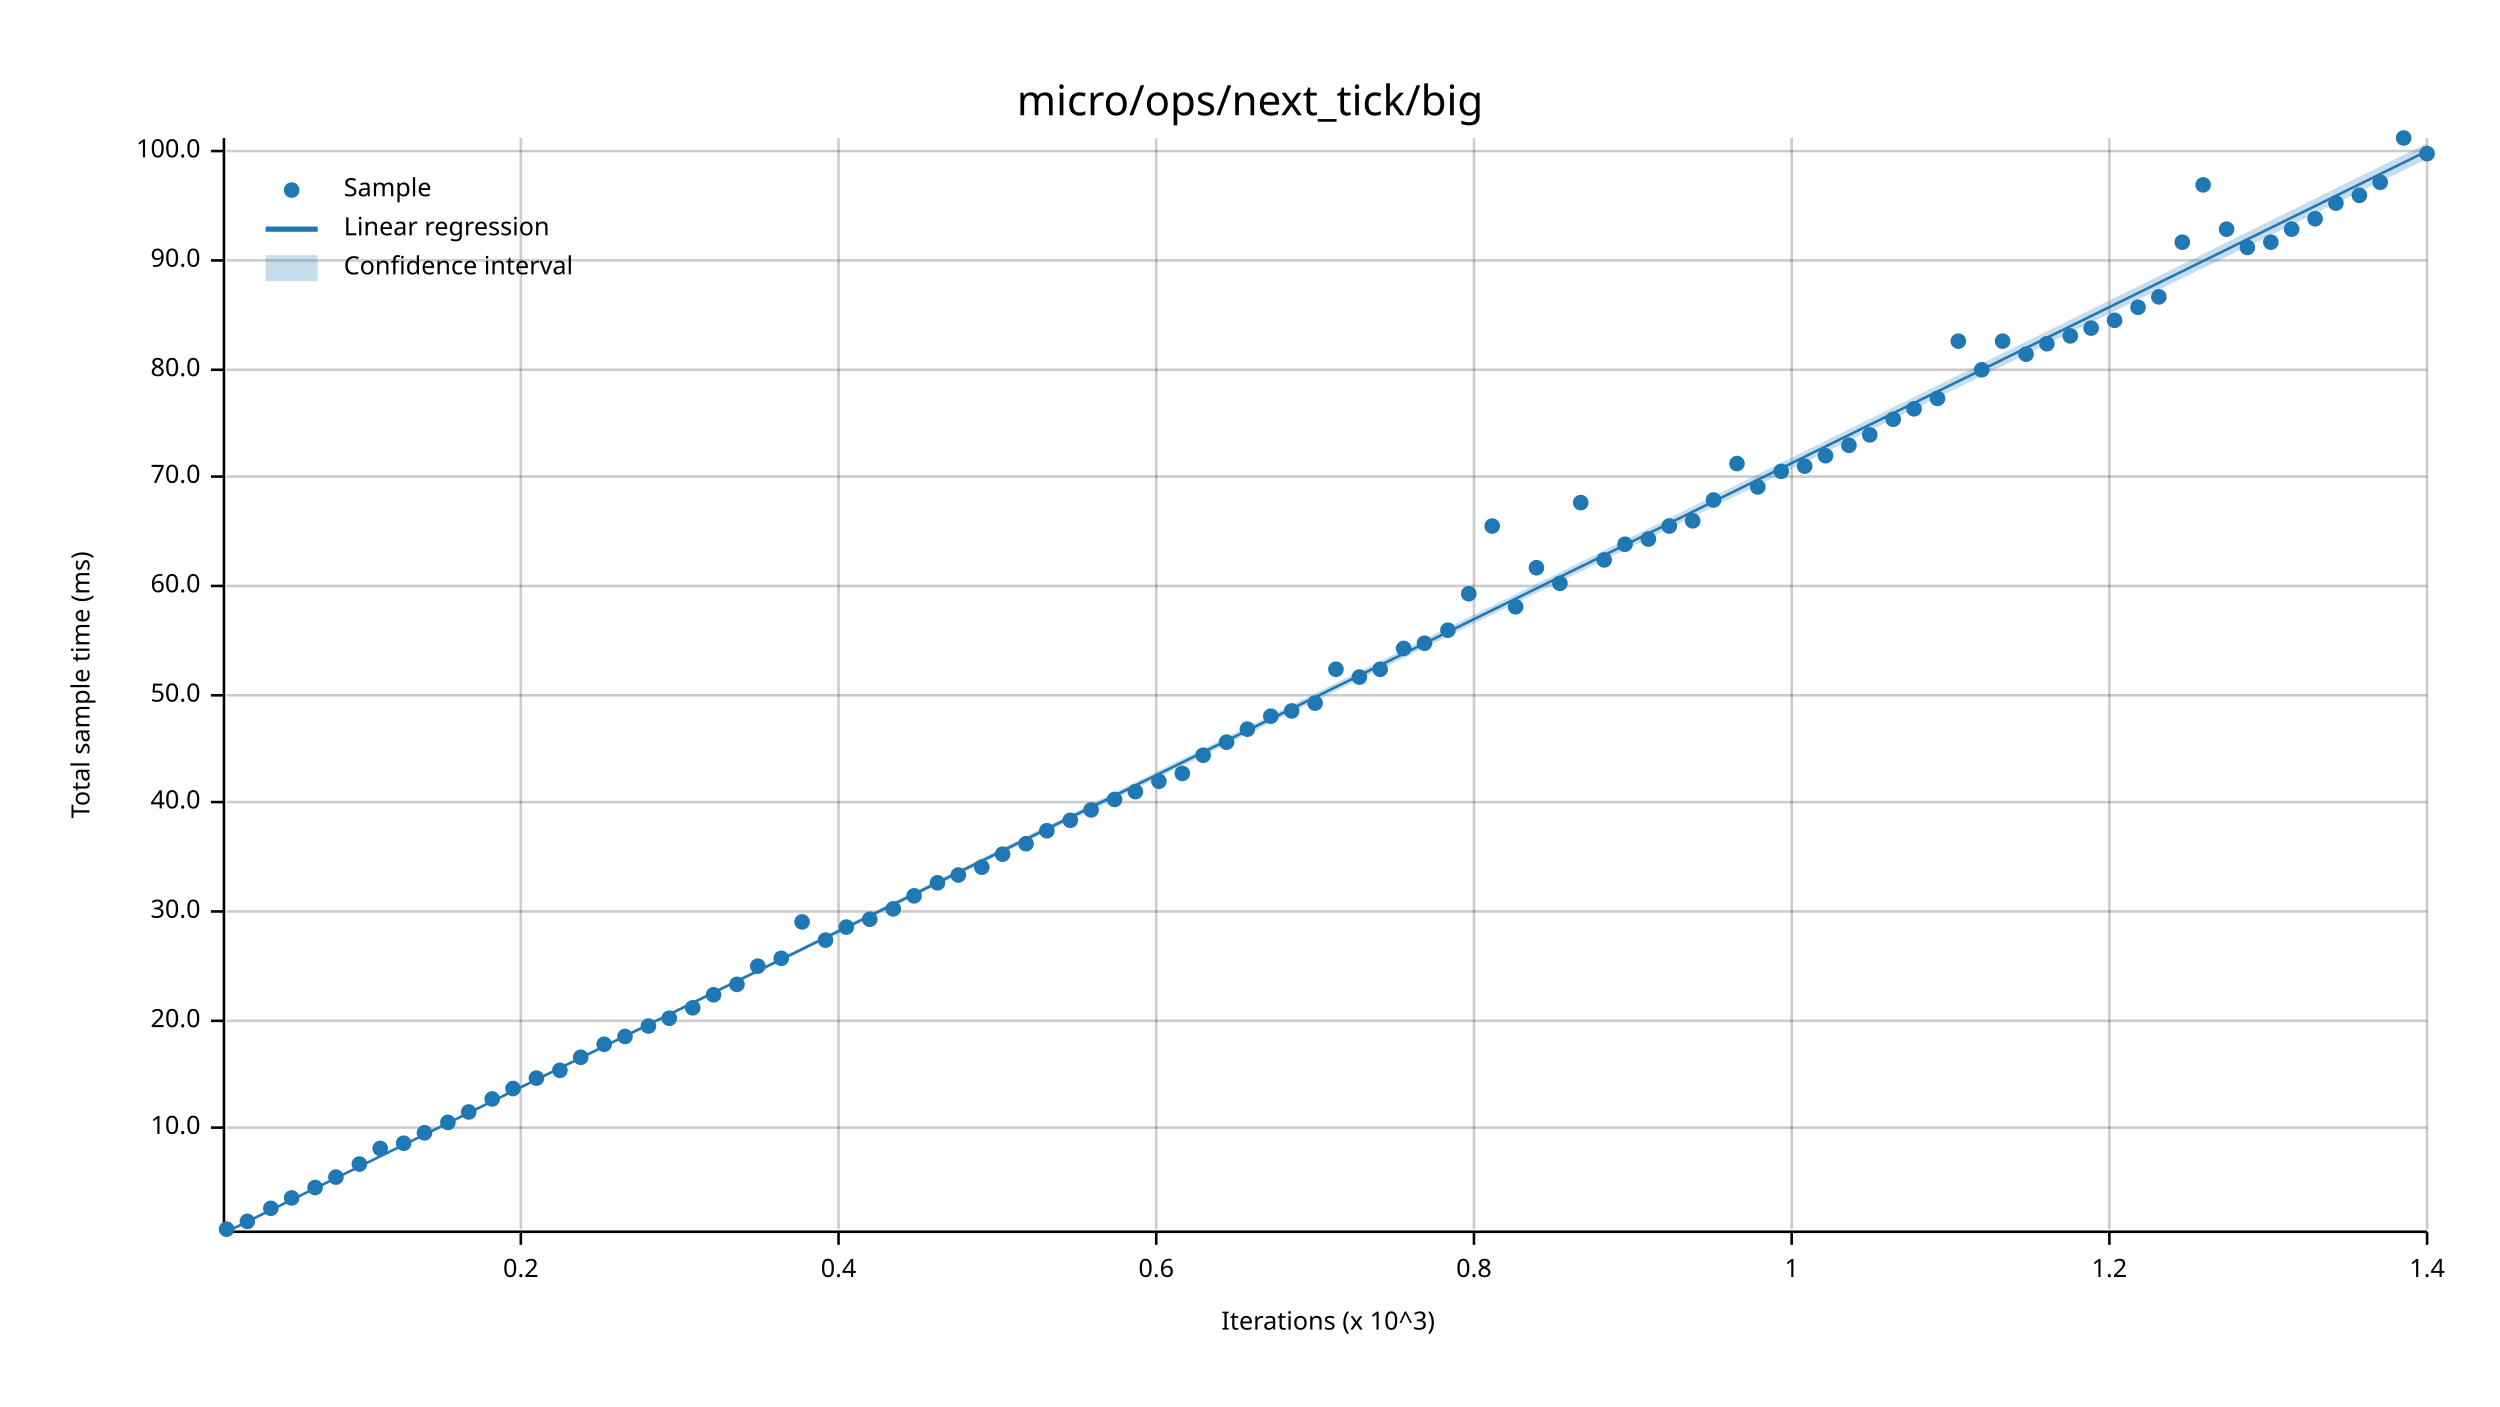
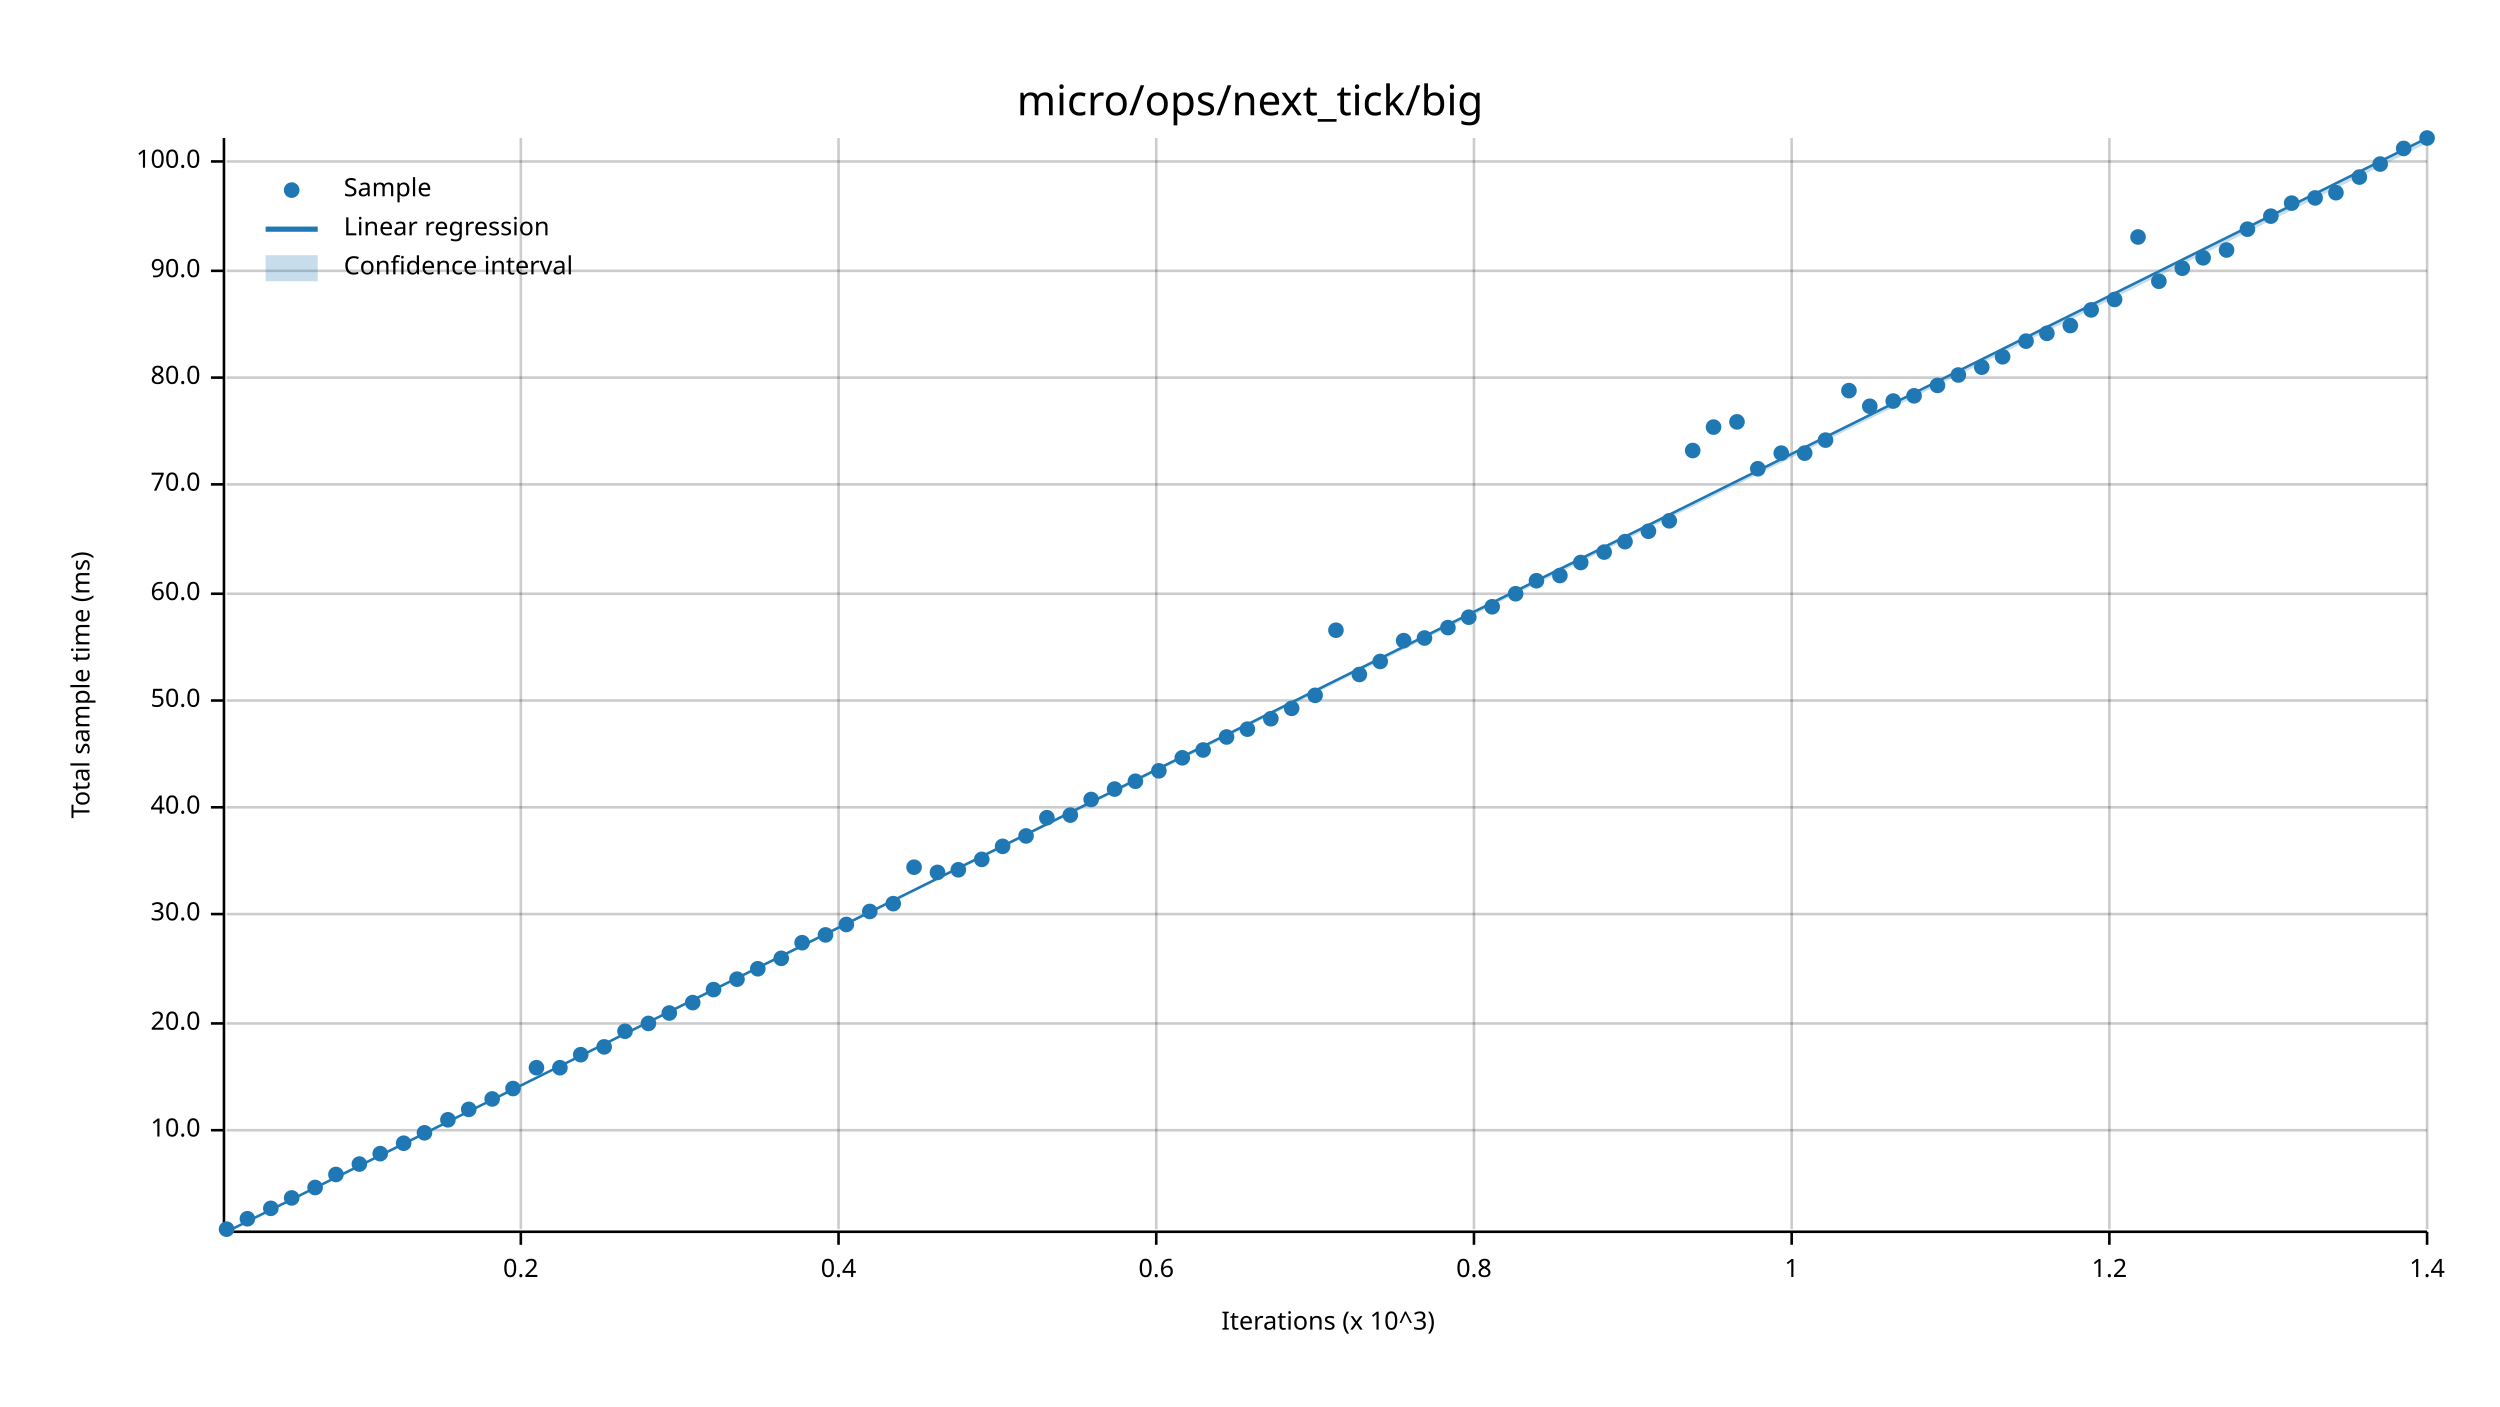
<svg xmlns="http://www.w3.org/2000/svg" width="960" height="540" viewBox="0 0 960 540">
  <text x="480" y="32" dy="0.76em" text-anchor="middle" font-family="sans-serif" font-size="16.129" opacity="1" fill="#000000">
micro/ops/next_tick/big
</text>
  <text x="27" y="263" dy="0.76em" text-anchor="middle" font-family="sans-serif" font-size="9.677" opacity="1" fill="#000000" transform="rotate(270, 27, 263)">
Total sample time (ms)
</text>
  <text x="510" y="513" dy="-0.5ex" text-anchor="middle" font-family="sans-serif" font-size="9.677" opacity="1" fill="#000000">
Iterations (x 10^3)
</text>
  <line opacity="0.2" stroke="#000000" stroke-width="1" x1="200" y1="472" x2="200" y2="53" />
  <line opacity="0.2" stroke="#000000" stroke-width="1" x1="322" y1="472" x2="322" y2="53" />
  <line opacity="0.2" stroke="#000000" stroke-width="1" x1="444" y1="472" x2="444" y2="53" />
  <line opacity="0.2" stroke="#000000" stroke-width="1" x1="566" y1="472" x2="566" y2="53" />
  <line opacity="0.2" stroke="#000000" stroke-width="1" x1="688" y1="472" x2="688" y2="53" />
  <line opacity="0.2" stroke="#000000" stroke-width="1" x1="810" y1="472" x2="810" y2="53" />
  <line opacity="0.2" stroke="#000000" stroke-width="1" x1="932" y1="472" x2="932" y2="53" />
-   <line opacity="0.2" stroke="#000000" stroke-width="1" x1="87" y1="433" x2="932" y2="433" />
-   <line opacity="0.2" stroke="#000000" stroke-width="1" x1="87" y1="392" x2="932" y2="392" />
-   <line opacity="0.2" stroke="#000000" stroke-width="1" x1="87" y1="350" x2="932" y2="350" />
-   <line opacity="0.2" stroke="#000000" stroke-width="1" x1="87" y1="308" x2="932" y2="308" />
-   <line opacity="0.2" stroke="#000000" stroke-width="1" x1="87" y1="267" x2="932" y2="267" />
-   <line opacity="0.2" stroke="#000000" stroke-width="1" x1="87" y1="225" x2="932" y2="225" />
-   <line opacity="0.2" stroke="#000000" stroke-width="1" x1="87" y1="183" x2="932" y2="183" />
-   <line opacity="0.2" stroke="#000000" stroke-width="1" x1="87" y1="142" x2="932" y2="142" />
-   <line opacity="0.2" stroke="#000000" stroke-width="1" x1="87" y1="100" x2="932" y2="100" />
-   <line opacity="0.2" stroke="#000000" stroke-width="1" x1="87" y1="58" x2="932" y2="58" />
+   <line opacity="0.2" stroke="#000000" stroke-width="1" x1="87" y1="434" x2="932" y2="434" />
+   <line opacity="0.2" stroke="#000000" stroke-width="1" x1="87" y1="393" x2="932" y2="393" />
+   <line opacity="0.2" stroke="#000000" stroke-width="1" x1="87" y1="351" x2="932" y2="351" />
+   <line opacity="0.2" stroke="#000000" stroke-width="1" x1="87" y1="310" x2="932" y2="310" />
+   <line opacity="0.2" stroke="#000000" stroke-width="1" x1="87" y1="269" x2="932" y2="269" />
+   <line opacity="0.2" stroke="#000000" stroke-width="1" x1="87" y1="228" x2="932" y2="228" />
+   <line opacity="0.2" stroke="#000000" stroke-width="1" x1="87" y1="186" x2="932" y2="186" />
+   <line opacity="0.2" stroke="#000000" stroke-width="1" x1="87" y1="145" x2="932" y2="145" />
+   <line opacity="0.2" stroke="#000000" stroke-width="1" x1="87" y1="104" x2="932" y2="104" />
+   <line opacity="0.2" stroke="#000000" stroke-width="1" x1="87" y1="62" x2="932" y2="62" />
  <polyline fill="none" opacity="1" stroke="#000000" stroke-width="1" points="86,53 86,472 " />
-   <text x="77" y="433" dy="0.5ex" text-anchor="end" font-family="sans-serif" font-size="9.677" opacity="1" fill="#000000">
+   <text x="77" y="434" dy="0.5ex" text-anchor="end" font-family="sans-serif" font-size="9.677" opacity="1" fill="#000000">
10.0
</text>
-   <polyline fill="none" opacity="1" stroke="#000000" stroke-width="1" points="81,433 86,433 " />
-   <text x="77" y="392" dy="0.5ex" text-anchor="end" font-family="sans-serif" font-size="9.677" opacity="1" fill="#000000">
+   <polyline fill="none" opacity="1" stroke="#000000" stroke-width="1" points="81,434 86,434 " />
+   <text x="77" y="393" dy="0.5ex" text-anchor="end" font-family="sans-serif" font-size="9.677" opacity="1" fill="#000000">
20.0
</text>
-   <polyline fill="none" opacity="1" stroke="#000000" stroke-width="1" points="81,392 86,392 " />
-   <text x="77" y="350" dy="0.5ex" text-anchor="end" font-family="sans-serif" font-size="9.677" opacity="1" fill="#000000">
+   <polyline fill="none" opacity="1" stroke="#000000" stroke-width="1" points="81,393 86,393 " />
+   <text x="77" y="351" dy="0.5ex" text-anchor="end" font-family="sans-serif" font-size="9.677" opacity="1" fill="#000000">
30.0
</text>
-   <polyline fill="none" opacity="1" stroke="#000000" stroke-width="1" points="81,350 86,350 " />
-   <text x="77" y="308" dy="0.5ex" text-anchor="end" font-family="sans-serif" font-size="9.677" opacity="1" fill="#000000">
+   <polyline fill="none" opacity="1" stroke="#000000" stroke-width="1" points="81,351 86,351 " />
+   <text x="77" y="310" dy="0.5ex" text-anchor="end" font-family="sans-serif" font-size="9.677" opacity="1" fill="#000000">
40.0
</text>
-   <polyline fill="none" opacity="1" stroke="#000000" stroke-width="1" points="81,308 86,308 " />
-   <text x="77" y="267" dy="0.5ex" text-anchor="end" font-family="sans-serif" font-size="9.677" opacity="1" fill="#000000">
+   <polyline fill="none" opacity="1" stroke="#000000" stroke-width="1" points="81,310 86,310 " />
+   <text x="77" y="269" dy="0.5ex" text-anchor="end" font-family="sans-serif" font-size="9.677" opacity="1" fill="#000000">
50.0
</text>
-   <polyline fill="none" opacity="1" stroke="#000000" stroke-width="1" points="81,267 86,267 " />
-   <text x="77" y="225" dy="0.5ex" text-anchor="end" font-family="sans-serif" font-size="9.677" opacity="1" fill="#000000">
+   <polyline fill="none" opacity="1" stroke="#000000" stroke-width="1" points="81,269 86,269 " />
+   <text x="77" y="228" dy="0.5ex" text-anchor="end" font-family="sans-serif" font-size="9.677" opacity="1" fill="#000000">
60.0
</text>
-   <polyline fill="none" opacity="1" stroke="#000000" stroke-width="1" points="81,225 86,225 " />
-   <text x="77" y="183" dy="0.5ex" text-anchor="end" font-family="sans-serif" font-size="9.677" opacity="1" fill="#000000">
+   <polyline fill="none" opacity="1" stroke="#000000" stroke-width="1" points="81,228 86,228 " />
+   <text x="77" y="186" dy="0.5ex" text-anchor="end" font-family="sans-serif" font-size="9.677" opacity="1" fill="#000000">
70.0
</text>
-   <polyline fill="none" opacity="1" stroke="#000000" stroke-width="1" points="81,183 86,183 " />
-   <text x="77" y="142" dy="0.5ex" text-anchor="end" font-family="sans-serif" font-size="9.677" opacity="1" fill="#000000">
+   <polyline fill="none" opacity="1" stroke="#000000" stroke-width="1" points="81,186 86,186 " />
+   <text x="77" y="145" dy="0.5ex" text-anchor="end" font-family="sans-serif" font-size="9.677" opacity="1" fill="#000000">
80.0
</text>
-   <polyline fill="none" opacity="1" stroke="#000000" stroke-width="1" points="81,142 86,142 " />
-   <text x="77" y="100" dy="0.5ex" text-anchor="end" font-family="sans-serif" font-size="9.677" opacity="1" fill="#000000">
+   <polyline fill="none" opacity="1" stroke="#000000" stroke-width="1" points="81,145 86,145 " />
+   <text x="77" y="104" dy="0.5ex" text-anchor="end" font-family="sans-serif" font-size="9.677" opacity="1" fill="#000000">
90.0
</text>
-   <polyline fill="none" opacity="1" stroke="#000000" stroke-width="1" points="81,100 86,100 " />
-   <text x="77" y="58" dy="0.5ex" text-anchor="end" font-family="sans-serif" font-size="9.677" opacity="1" fill="#000000">
+   <polyline fill="none" opacity="1" stroke="#000000" stroke-width="1" points="81,104 86,104 " />
+   <text x="77" y="62" dy="0.5ex" text-anchor="end" font-family="sans-serif" font-size="9.677" opacity="1" fill="#000000">
100.0
</text>
-   <polyline fill="none" opacity="1" stroke="#000000" stroke-width="1" points="81,58 86,58 " />
+   <polyline fill="none" opacity="1" stroke="#000000" stroke-width="1" points="81,62 86,62 " />
  <polyline fill="none" opacity="1" stroke="#000000" stroke-width="1" points="87,473 932,473 " />
  <text x="200" y="483" dy="0.76em" text-anchor="middle" font-family="sans-serif" font-size="9.677" opacity="1" fill="#000000">
0.2
</text>
  <polyline fill="none" opacity="1" stroke="#000000" stroke-width="1" points="200,473 200,478 " />
  <text x="322" y="483" dy="0.76em" text-anchor="middle" font-family="sans-serif" font-size="9.677" opacity="1" fill="#000000">
0.4
</text>
  <polyline fill="none" opacity="1" stroke="#000000" stroke-width="1" points="322,473 322,478 " />
  <text x="444" y="483" dy="0.76em" text-anchor="middle" font-family="sans-serif" font-size="9.677" opacity="1" fill="#000000">
0.6
</text>
  <polyline fill="none" opacity="1" stroke="#000000" stroke-width="1" points="444,473 444,478 " />
  <text x="566" y="483" dy="0.76em" text-anchor="middle" font-family="sans-serif" font-size="9.677" opacity="1" fill="#000000">
0.8
</text>
  <polyline fill="none" opacity="1" stroke="#000000" stroke-width="1" points="566,473 566,478 " />
  <text x="688" y="483" dy="0.76em" text-anchor="middle" font-family="sans-serif" font-size="9.677" opacity="1" fill="#000000">
1
</text>
  <polyline fill="none" opacity="1" stroke="#000000" stroke-width="1" points="688,473 688,478 " />
  <text x="810" y="483" dy="0.76em" text-anchor="middle" font-family="sans-serif" font-size="9.677" opacity="1" fill="#000000">
1.2
</text>
  <polyline fill="none" opacity="1" stroke="#000000" stroke-width="1" points="810,473 810,478 " />
  <text x="932" y="483" dy="0.76em" text-anchor="middle" font-family="sans-serif" font-size="9.677" opacity="1" fill="#000000">
1.4
</text>
  <polyline fill="none" opacity="1" stroke="#000000" stroke-width="1" points="932,473 932,478 " />
  <circle cx="87" cy="472" r="3" opacity="1" fill="#1F78B4" stroke="none" stroke-width="1" />
-   <circle cx="95" cy="469" r="3" opacity="1" fill="#1F78B4" stroke="none" stroke-width="1" />
+   <circle cx="95" cy="468" r="3" opacity="1" fill="#1F78B4" stroke="none" stroke-width="1" />
  <circle cx="104" cy="464" r="3" opacity="1" fill="#1F78B4" stroke="none" stroke-width="1" />
  <circle cx="112" cy="460" r="3" opacity="1" fill="#1F78B4" stroke="none" stroke-width="1" />
  <circle cx="121" cy="456" r="3" opacity="1" fill="#1F78B4" stroke="none" stroke-width="1" />
-   <circle cx="129" cy="452" r="3" opacity="1" fill="#1F78B4" stroke="none" stroke-width="1" />
+   <circle cx="129" cy="451" r="3" opacity="1" fill="#1F78B4" stroke="none" stroke-width="1" />
  <circle cx="138" cy="447" r="3" opacity="1" fill="#1F78B4" stroke="none" stroke-width="1" />
-   <circle cx="146" cy="441" r="3" opacity="1" fill="#1F78B4" stroke="none" stroke-width="1" />
+   <circle cx="146" cy="443" r="3" opacity="1" fill="#1F78B4" stroke="none" stroke-width="1" />
  <circle cx="155" cy="439" r="3" opacity="1" fill="#1F78B4" stroke="none" stroke-width="1" />
  <circle cx="163" cy="435" r="3" opacity="1" fill="#1F78B4" stroke="none" stroke-width="1" />
-   <circle cx="172" cy="431" r="3" opacity="1" fill="#1F78B4" stroke="none" stroke-width="1" />
-   <circle cx="180" cy="427" r="3" opacity="1" fill="#1F78B4" stroke="none" stroke-width="1" />
+   <circle cx="172" cy="430" r="3" opacity="1" fill="#1F78B4" stroke="none" stroke-width="1" />
+   <circle cx="180" cy="426" r="3" opacity="1" fill="#1F78B4" stroke="none" stroke-width="1" />
  <circle cx="189" cy="422" r="3" opacity="1" fill="#1F78B4" stroke="none" stroke-width="1" />
  <circle cx="197" cy="418" r="3" opacity="1" fill="#1F78B4" stroke="none" stroke-width="1" />
-   <circle cx="206" cy="414" r="3" opacity="1" fill="#1F78B4" stroke="none" stroke-width="1" />
-   <circle cx="215" cy="411" r="3" opacity="1" fill="#1F78B4" stroke="none" stroke-width="1" />
-   <circle cx="223" cy="406" r="3" opacity="1" fill="#1F78B4" stroke="none" stroke-width="1" />
-   <circle cx="232" cy="401" r="3" opacity="1" fill="#1F78B4" stroke="none" stroke-width="1" />
-   <circle cx="240" cy="398" r="3" opacity="1" fill="#1F78B4" stroke="none" stroke-width="1" />
-   <circle cx="249" cy="394" r="3" opacity="1" fill="#1F78B4" stroke="none" stroke-width="1" />
-   <circle cx="257" cy="391" r="3" opacity="1" fill="#1F78B4" stroke="none" stroke-width="1" />
-   <circle cx="266" cy="387" r="3" opacity="1" fill="#1F78B4" stroke="none" stroke-width="1" />
-   <circle cx="274" cy="382" r="3" opacity="1" fill="#1F78B4" stroke="none" stroke-width="1" />
-   <circle cx="283" cy="378" r="3" opacity="1" fill="#1F78B4" stroke="none" stroke-width="1" />
-   <circle cx="291" cy="371" r="3" opacity="1" fill="#1F78B4" stroke="none" stroke-width="1" />
+   <circle cx="206" cy="410" r="3" opacity="1" fill="#1F78B4" stroke="none" stroke-width="1" />
+   <circle cx="215" cy="410" r="3" opacity="1" fill="#1F78B4" stroke="none" stroke-width="1" />
+   <circle cx="223" cy="405" r="3" opacity="1" fill="#1F78B4" stroke="none" stroke-width="1" />
+   <circle cx="232" cy="402" r="3" opacity="1" fill="#1F78B4" stroke="none" stroke-width="1" />
+   <circle cx="240" cy="396" r="3" opacity="1" fill="#1F78B4" stroke="none" stroke-width="1" />
+   <circle cx="249" cy="393" r="3" opacity="1" fill="#1F78B4" stroke="none" stroke-width="1" />
+   <circle cx="257" cy="389" r="3" opacity="1" fill="#1F78B4" stroke="none" stroke-width="1" />
+   <circle cx="266" cy="385" r="3" opacity="1" fill="#1F78B4" stroke="none" stroke-width="1" />
+   <circle cx="274" cy="380" r="3" opacity="1" fill="#1F78B4" stroke="none" stroke-width="1" />
+   <circle cx="283" cy="376" r="3" opacity="1" fill="#1F78B4" stroke="none" stroke-width="1" />
+   <circle cx="291" cy="372" r="3" opacity="1" fill="#1F78B4" stroke="none" stroke-width="1" />
  <circle cx="300" cy="368" r="3" opacity="1" fill="#1F78B4" stroke="none" stroke-width="1" />
-   <circle cx="308" cy="354" r="3" opacity="1" fill="#1F78B4" stroke="none" stroke-width="1" />
-   <circle cx="317" cy="361" r="3" opacity="1" fill="#1F78B4" stroke="none" stroke-width="1" />
-   <circle cx="325" cy="356" r="3" opacity="1" fill="#1F78B4" stroke="none" stroke-width="1" />
-   <circle cx="334" cy="353" r="3" opacity="1" fill="#1F78B4" stroke="none" stroke-width="1" />
-   <circle cx="343" cy="349" r="3" opacity="1" fill="#1F78B4" stroke="none" stroke-width="1" />
-   <circle cx="351" cy="344" r="3" opacity="1" fill="#1F78B4" stroke="none" stroke-width="1" />
-   <circle cx="360" cy="339" r="3" opacity="1" fill="#1F78B4" stroke="none" stroke-width="1" />
-   <circle cx="368" cy="336" r="3" opacity="1" fill="#1F78B4" stroke="none" stroke-width="1" />
-   <circle cx="377" cy="333" r="3" opacity="1" fill="#1F78B4" stroke="none" stroke-width="1" />
-   <circle cx="385" cy="328" r="3" opacity="1" fill="#1F78B4" stroke="none" stroke-width="1" />
-   <circle cx="394" cy="324" r="3" opacity="1" fill="#1F78B4" stroke="none" stroke-width="1" />
-   <circle cx="402" cy="319" r="3" opacity="1" fill="#1F78B4" stroke="none" stroke-width="1" />
-   <circle cx="411" cy="315" r="3" opacity="1" fill="#1F78B4" stroke="none" stroke-width="1" />
-   <circle cx="419" cy="311" r="3" opacity="1" fill="#1F78B4" stroke="none" stroke-width="1" />
-   <circle cx="428" cy="307" r="3" opacity="1" fill="#1F78B4" stroke="none" stroke-width="1" />
-   <circle cx="436" cy="304" r="3" opacity="1" fill="#1F78B4" stroke="none" stroke-width="1" />
-   <circle cx="445" cy="300" r="3" opacity="1" fill="#1F78B4" stroke="none" stroke-width="1" />
-   <circle cx="454" cy="297" r="3" opacity="1" fill="#1F78B4" stroke="none" stroke-width="1" />
-   <circle cx="462" cy="290" r="3" opacity="1" fill="#1F78B4" stroke="none" stroke-width="1" />
-   <circle cx="471" cy="285" r="3" opacity="1" fill="#1F78B4" stroke="none" stroke-width="1" />
+   <circle cx="308" cy="362" r="3" opacity="1" fill="#1F78B4" stroke="none" stroke-width="1" />
+   <circle cx="317" cy="359" r="3" opacity="1" fill="#1F78B4" stroke="none" stroke-width="1" />
+   <circle cx="325" cy="355" r="3" opacity="1" fill="#1F78B4" stroke="none" stroke-width="1" />
+   <circle cx="334" cy="350" r="3" opacity="1" fill="#1F78B4" stroke="none" stroke-width="1" />
+   <circle cx="343" cy="347" r="3" opacity="1" fill="#1F78B4" stroke="none" stroke-width="1" />
+   <circle cx="351" cy="333" r="3" opacity="1" fill="#1F78B4" stroke="none" stroke-width="1" />
+   <circle cx="360" cy="335" r="3" opacity="1" fill="#1F78B4" stroke="none" stroke-width="1" />
+   <circle cx="368" cy="334" r="3" opacity="1" fill="#1F78B4" stroke="none" stroke-width="1" />
+   <circle cx="377" cy="330" r="3" opacity="1" fill="#1F78B4" stroke="none" stroke-width="1" />
+   <circle cx="385" cy="325" r="3" opacity="1" fill="#1F78B4" stroke="none" stroke-width="1" />
+   <circle cx="394" cy="321" r="3" opacity="1" fill="#1F78B4" stroke="none" stroke-width="1" />
+   <circle cx="402" cy="314" r="3" opacity="1" fill="#1F78B4" stroke="none" stroke-width="1" />
+   <circle cx="411" cy="313" r="3" opacity="1" fill="#1F78B4" stroke="none" stroke-width="1" />
+   <circle cx="419" cy="307" r="3" opacity="1" fill="#1F78B4" stroke="none" stroke-width="1" />
+   <circle cx="428" cy="303" r="3" opacity="1" fill="#1F78B4" stroke="none" stroke-width="1" />
+   <circle cx="436" cy="300" r="3" opacity="1" fill="#1F78B4" stroke="none" stroke-width="1" />
+   <circle cx="445" cy="296" r="3" opacity="1" fill="#1F78B4" stroke="none" stroke-width="1" />
+   <circle cx="454" cy="291" r="3" opacity="1" fill="#1F78B4" stroke="none" stroke-width="1" />
+   <circle cx="462" cy="288" r="3" opacity="1" fill="#1F78B4" stroke="none" stroke-width="1" />
+   <circle cx="471" cy="283" r="3" opacity="1" fill="#1F78B4" stroke="none" stroke-width="1" />
  <circle cx="479" cy="280" r="3" opacity="1" fill="#1F78B4" stroke="none" stroke-width="1" />
-   <circle cx="488" cy="275" r="3" opacity="1" fill="#1F78B4" stroke="none" stroke-width="1" />
-   <circle cx="496" cy="273" r="3" opacity="1" fill="#1F78B4" stroke="none" stroke-width="1" />
-   <circle cx="505" cy="270" r="3" opacity="1" fill="#1F78B4" stroke="none" stroke-width="1" />
-   <circle cx="513" cy="257" r="3" opacity="1" fill="#1F78B4" stroke="none" stroke-width="1" />
-   <circle cx="522" cy="260" r="3" opacity="1" fill="#1F78B4" stroke="none" stroke-width="1" />
-   <circle cx="530" cy="257" r="3" opacity="1" fill="#1F78B4" stroke="none" stroke-width="1" />
-   <circle cx="539" cy="249" r="3" opacity="1" fill="#1F78B4" stroke="none" stroke-width="1" />
-   <circle cx="547" cy="247" r="3" opacity="1" fill="#1F78B4" stroke="none" stroke-width="1" />
-   <circle cx="556" cy="242" r="3" opacity="1" fill="#1F78B4" stroke="none" stroke-width="1" />
-   <circle cx="564" cy="228" r="3" opacity="1" fill="#1F78B4" stroke="none" stroke-width="1" />
-   <circle cx="573" cy="202" r="3" opacity="1" fill="#1F78B4" stroke="none" stroke-width="1" />
-   <circle cx="582" cy="233" r="3" opacity="1" fill="#1F78B4" stroke="none" stroke-width="1" />
-   <circle cx="590" cy="218" r="3" opacity="1" fill="#1F78B4" stroke="none" stroke-width="1" />
-   <circle cx="599" cy="224" r="3" opacity="1" fill="#1F78B4" stroke="none" stroke-width="1" />
-   <circle cx="607" cy="193" r="3" opacity="1" fill="#1F78B4" stroke="none" stroke-width="1" />
-   <circle cx="616" cy="215" r="3" opacity="1" fill="#1F78B4" stroke="none" stroke-width="1" />
-   <circle cx="624" cy="209" r="3" opacity="1" fill="#1F78B4" stroke="none" stroke-width="1" />
-   <circle cx="633" cy="207" r="3" opacity="1" fill="#1F78B4" stroke="none" stroke-width="1" />
-   <circle cx="641" cy="202" r="3" opacity="1" fill="#1F78B4" stroke="none" stroke-width="1" />
-   <circle cx="650" cy="200" r="3" opacity="1" fill="#1F78B4" stroke="none" stroke-width="1" />
-   <circle cx="658" cy="192" r="3" opacity="1" fill="#1F78B4" stroke="none" stroke-width="1" />
-   <circle cx="667" cy="178" r="3" opacity="1" fill="#1F78B4" stroke="none" stroke-width="1" />
-   <circle cx="675" cy="187" r="3" opacity="1" fill="#1F78B4" stroke="none" stroke-width="1" />
-   <circle cx="684" cy="181" r="3" opacity="1" fill="#1F78B4" stroke="none" stroke-width="1" />
-   <circle cx="693" cy="179" r="3" opacity="1" fill="#1F78B4" stroke="none" stroke-width="1" />
-   <circle cx="701" cy="175" r="3" opacity="1" fill="#1F78B4" stroke="none" stroke-width="1" />
-   <circle cx="710" cy="171" r="3" opacity="1" fill="#1F78B4" stroke="none" stroke-width="1" />
-   <circle cx="718" cy="167" r="3" opacity="1" fill="#1F78B4" stroke="none" stroke-width="1" />
-   <circle cx="727" cy="161" r="3" opacity="1" fill="#1F78B4" stroke="none" stroke-width="1" />
-   <circle cx="735" cy="157" r="3" opacity="1" fill="#1F78B4" stroke="none" stroke-width="1" />
-   <circle cx="744" cy="153" r="3" opacity="1" fill="#1F78B4" stroke="none" stroke-width="1" />
-   <circle cx="752" cy="131" r="3" opacity="1" fill="#1F78B4" stroke="none" stroke-width="1" />
-   <circle cx="761" cy="142" r="3" opacity="1" fill="#1F78B4" stroke="none" stroke-width="1" />
-   <circle cx="769" cy="131" r="3" opacity="1" fill="#1F78B4" stroke="none" stroke-width="1" />
-   <circle cx="778" cy="136" r="3" opacity="1" fill="#1F78B4" stroke="none" stroke-width="1" />
-   <circle cx="786" cy="132" r="3" opacity="1" fill="#1F78B4" stroke="none" stroke-width="1" />
-   <circle cx="795" cy="129" r="3" opacity="1" fill="#1F78B4" stroke="none" stroke-width="1" />
-   <circle cx="803" cy="126" r="3" opacity="1" fill="#1F78B4" stroke="none" stroke-width="1" />
-   <circle cx="812" cy="123" r="3" opacity="1" fill="#1F78B4" stroke="none" stroke-width="1" />
-   <circle cx="821" cy="118" r="3" opacity="1" fill="#1F78B4" stroke="none" stroke-width="1" />
-   <circle cx="829" cy="114" r="3" opacity="1" fill="#1F78B4" stroke="none" stroke-width="1" />
-   <circle cx="838" cy="93" r="3" opacity="1" fill="#1F78B4" stroke="none" stroke-width="1" />
-   <circle cx="846" cy="71" r="3" opacity="1" fill="#1F78B4" stroke="none" stroke-width="1" />
-   <circle cx="855" cy="88" r="3" opacity="1" fill="#1F78B4" stroke="none" stroke-width="1" />
-   <circle cx="863" cy="95" r="3" opacity="1" fill="#1F78B4" stroke="none" stroke-width="1" />
-   <circle cx="872" cy="93" r="3" opacity="1" fill="#1F78B4" stroke="none" stroke-width="1" />
-   <circle cx="880" cy="88" r="3" opacity="1" fill="#1F78B4" stroke="none" stroke-width="1" />
-   <circle cx="889" cy="84" r="3" opacity="1" fill="#1F78B4" stroke="none" stroke-width="1" />
-   <circle cx="897" cy="78" r="3" opacity="1" fill="#1F78B4" stroke="none" stroke-width="1" />
-   <circle cx="906" cy="75" r="3" opacity="1" fill="#1F78B4" stroke="none" stroke-width="1" />
-   <circle cx="914" cy="70" r="3" opacity="1" fill="#1F78B4" stroke="none" stroke-width="1" />
-   <circle cx="923" cy="53" r="3" opacity="1" fill="#1F78B4" stroke="none" stroke-width="1" />
-   <circle cx="932" cy="59" r="3" opacity="1" fill="#1F78B4" stroke="none" stroke-width="1" />
-   <polyline fill="none" opacity="1" stroke="#1F78B4" stroke-width="1" points="87,473 932,58 " />
-   <polygon opacity="0.25" fill="#1F78B4" points="87,473 932,61 932,55 " />
+   <circle cx="488" cy="276" r="3" opacity="1" fill="#1F78B4" stroke="none" stroke-width="1" />
+   <circle cx="496" cy="272" r="3" opacity="1" fill="#1F78B4" stroke="none" stroke-width="1" />
+   <circle cx="505" cy="267" r="3" opacity="1" fill="#1F78B4" stroke="none" stroke-width="1" />
+   <circle cx="513" cy="242" r="3" opacity="1" fill="#1F78B4" stroke="none" stroke-width="1" />
+   <circle cx="522" cy="259" r="3" opacity="1" fill="#1F78B4" stroke="none" stroke-width="1" />
+   <circle cx="530" cy="254" r="3" opacity="1" fill="#1F78B4" stroke="none" stroke-width="1" />
+   <circle cx="539" cy="246" r="3" opacity="1" fill="#1F78B4" stroke="none" stroke-width="1" />
+   <circle cx="547" cy="245" r="3" opacity="1" fill="#1F78B4" stroke="none" stroke-width="1" />
+   <circle cx="556" cy="241" r="3" opacity="1" fill="#1F78B4" stroke="none" stroke-width="1" />
+   <circle cx="564" cy="237" r="3" opacity="1" fill="#1F78B4" stroke="none" stroke-width="1" />
+   <circle cx="573" cy="233" r="3" opacity="1" fill="#1F78B4" stroke="none" stroke-width="1" />
+   <circle cx="582" cy="228" r="3" opacity="1" fill="#1F78B4" stroke="none" stroke-width="1" />
+   <circle cx="590" cy="223" r="3" opacity="1" fill="#1F78B4" stroke="none" stroke-width="1" />
+   <circle cx="599" cy="221" r="3" opacity="1" fill="#1F78B4" stroke="none" stroke-width="1" />
+   <circle cx="607" cy="216" r="3" opacity="1" fill="#1F78B4" stroke="none" stroke-width="1" />
+   <circle cx="616" cy="212" r="3" opacity="1" fill="#1F78B4" stroke="none" stroke-width="1" />
+   <circle cx="624" cy="208" r="3" opacity="1" fill="#1F78B4" stroke="none" stroke-width="1" />
+   <circle cx="633" cy="204" r="3" opacity="1" fill="#1F78B4" stroke="none" stroke-width="1" />
+   <circle cx="641" cy="200" r="3" opacity="1" fill="#1F78B4" stroke="none" stroke-width="1" />
+   <circle cx="650" cy="173" r="3" opacity="1" fill="#1F78B4" stroke="none" stroke-width="1" />
+   <circle cx="658" cy="164" r="3" opacity="1" fill="#1F78B4" stroke="none" stroke-width="1" />
+   <circle cx="667" cy="162" r="3" opacity="1" fill="#1F78B4" stroke="none" stroke-width="1" />
+   <circle cx="675" cy="180" r="3" opacity="1" fill="#1F78B4" stroke="none" stroke-width="1" />
+   <circle cx="684" cy="174" r="3" opacity="1" fill="#1F78B4" stroke="none" stroke-width="1" />
+   <circle cx="693" cy="174" r="3" opacity="1" fill="#1F78B4" stroke="none" stroke-width="1" />
+   <circle cx="701" cy="169" r="3" opacity="1" fill="#1F78B4" stroke="none" stroke-width="1" />
+   <circle cx="710" cy="150" r="3" opacity="1" fill="#1F78B4" stroke="none" stroke-width="1" />
+   <circle cx="718" cy="156" r="3" opacity="1" fill="#1F78B4" stroke="none" stroke-width="1" />
+   <circle cx="727" cy="154" r="3" opacity="1" fill="#1F78B4" stroke="none" stroke-width="1" />
+   <circle cx="735" cy="152" r="3" opacity="1" fill="#1F78B4" stroke="none" stroke-width="1" />
+   <circle cx="744" cy="148" r="3" opacity="1" fill="#1F78B4" stroke="none" stroke-width="1" />
+   <circle cx="752" cy="144" r="3" opacity="1" fill="#1F78B4" stroke="none" stroke-width="1" />
+   <circle cx="761" cy="141" r="3" opacity="1" fill="#1F78B4" stroke="none" stroke-width="1" />
+   <circle cx="769" cy="137" r="3" opacity="1" fill="#1F78B4" stroke="none" stroke-width="1" />
+   <circle cx="778" cy="131" r="3" opacity="1" fill="#1F78B4" stroke="none" stroke-width="1" />
+   <circle cx="786" cy="128" r="3" opacity="1" fill="#1F78B4" stroke="none" stroke-width="1" />
+   <circle cx="795" cy="125" r="3" opacity="1" fill="#1F78B4" stroke="none" stroke-width="1" />
+   <circle cx="803" cy="119" r="3" opacity="1" fill="#1F78B4" stroke="none" stroke-width="1" />
+   <circle cx="812" cy="115" r="3" opacity="1" fill="#1F78B4" stroke="none" stroke-width="1" />
+   <circle cx="821" cy="91" r="3" opacity="1" fill="#1F78B4" stroke="none" stroke-width="1" />
+   <circle cx="829" cy="108" r="3" opacity="1" fill="#1F78B4" stroke="none" stroke-width="1" />
+   <circle cx="838" cy="103" r="3" opacity="1" fill="#1F78B4" stroke="none" stroke-width="1" />
+   <circle cx="846" cy="99" r="3" opacity="1" fill="#1F78B4" stroke="none" stroke-width="1" />
+   <circle cx="855" cy="96" r="3" opacity="1" fill="#1F78B4" stroke="none" stroke-width="1" />
+   <circle cx="863" cy="88" r="3" opacity="1" fill="#1F78B4" stroke="none" stroke-width="1" />
+   <circle cx="872" cy="83" r="3" opacity="1" fill="#1F78B4" stroke="none" stroke-width="1" />
+   <circle cx="880" cy="78" r="3" opacity="1" fill="#1F78B4" stroke="none" stroke-width="1" />
+   <circle cx="889" cy="76" r="3" opacity="1" fill="#1F78B4" stroke="none" stroke-width="1" />
+   <circle cx="897" cy="74" r="3" opacity="1" fill="#1F78B4" stroke="none" stroke-width="1" />
+   <circle cx="906" cy="68" r="3" opacity="1" fill="#1F78B4" stroke="none" stroke-width="1" />
+   <circle cx="914" cy="63" r="3" opacity="1" fill="#1F78B4" stroke="none" stroke-width="1" />
+   <circle cx="923" cy="57" r="3" opacity="1" fill="#1F78B4" stroke="none" stroke-width="1" />
+   <circle cx="932" cy="53" r="3" opacity="1" fill="#1F78B4" stroke="none" stroke-width="1" />
+   <polyline fill="none" opacity="1" stroke="#1F78B4" stroke-width="1" points="87,473 932,53 " />
+   <polygon opacity="0.25" fill="#1F78B4" points="87,473 932,55 932,53 " />
  <text x="132" y="68" dy="0.76em" text-anchor="start" font-family="sans-serif" font-size="9.677" opacity="1" fill="#000000">
Sample
</text>
  <text x="132" y="83" dy="0.76em" text-anchor="start" font-family="sans-serif" font-size="9.677" opacity="1" fill="#000000">
Linear regression
</text>
  <text x="132" y="98" dy="0.76em" text-anchor="start" font-family="sans-serif" font-size="9.677" opacity="1" fill="#000000">
Confidence interval
</text>
  <circle cx="112" cy="73" r="3" opacity="1" fill="#1F78B4" stroke="none" stroke-width="1" />
  <polyline fill="none" opacity="1" stroke="#1F78B4" stroke-width="2" points="102,88 122,88 " />
  <rect x="102" y="98" width="20" height="10" opacity="0.25" fill="#1F78B4" stroke="none" />
</svg>
